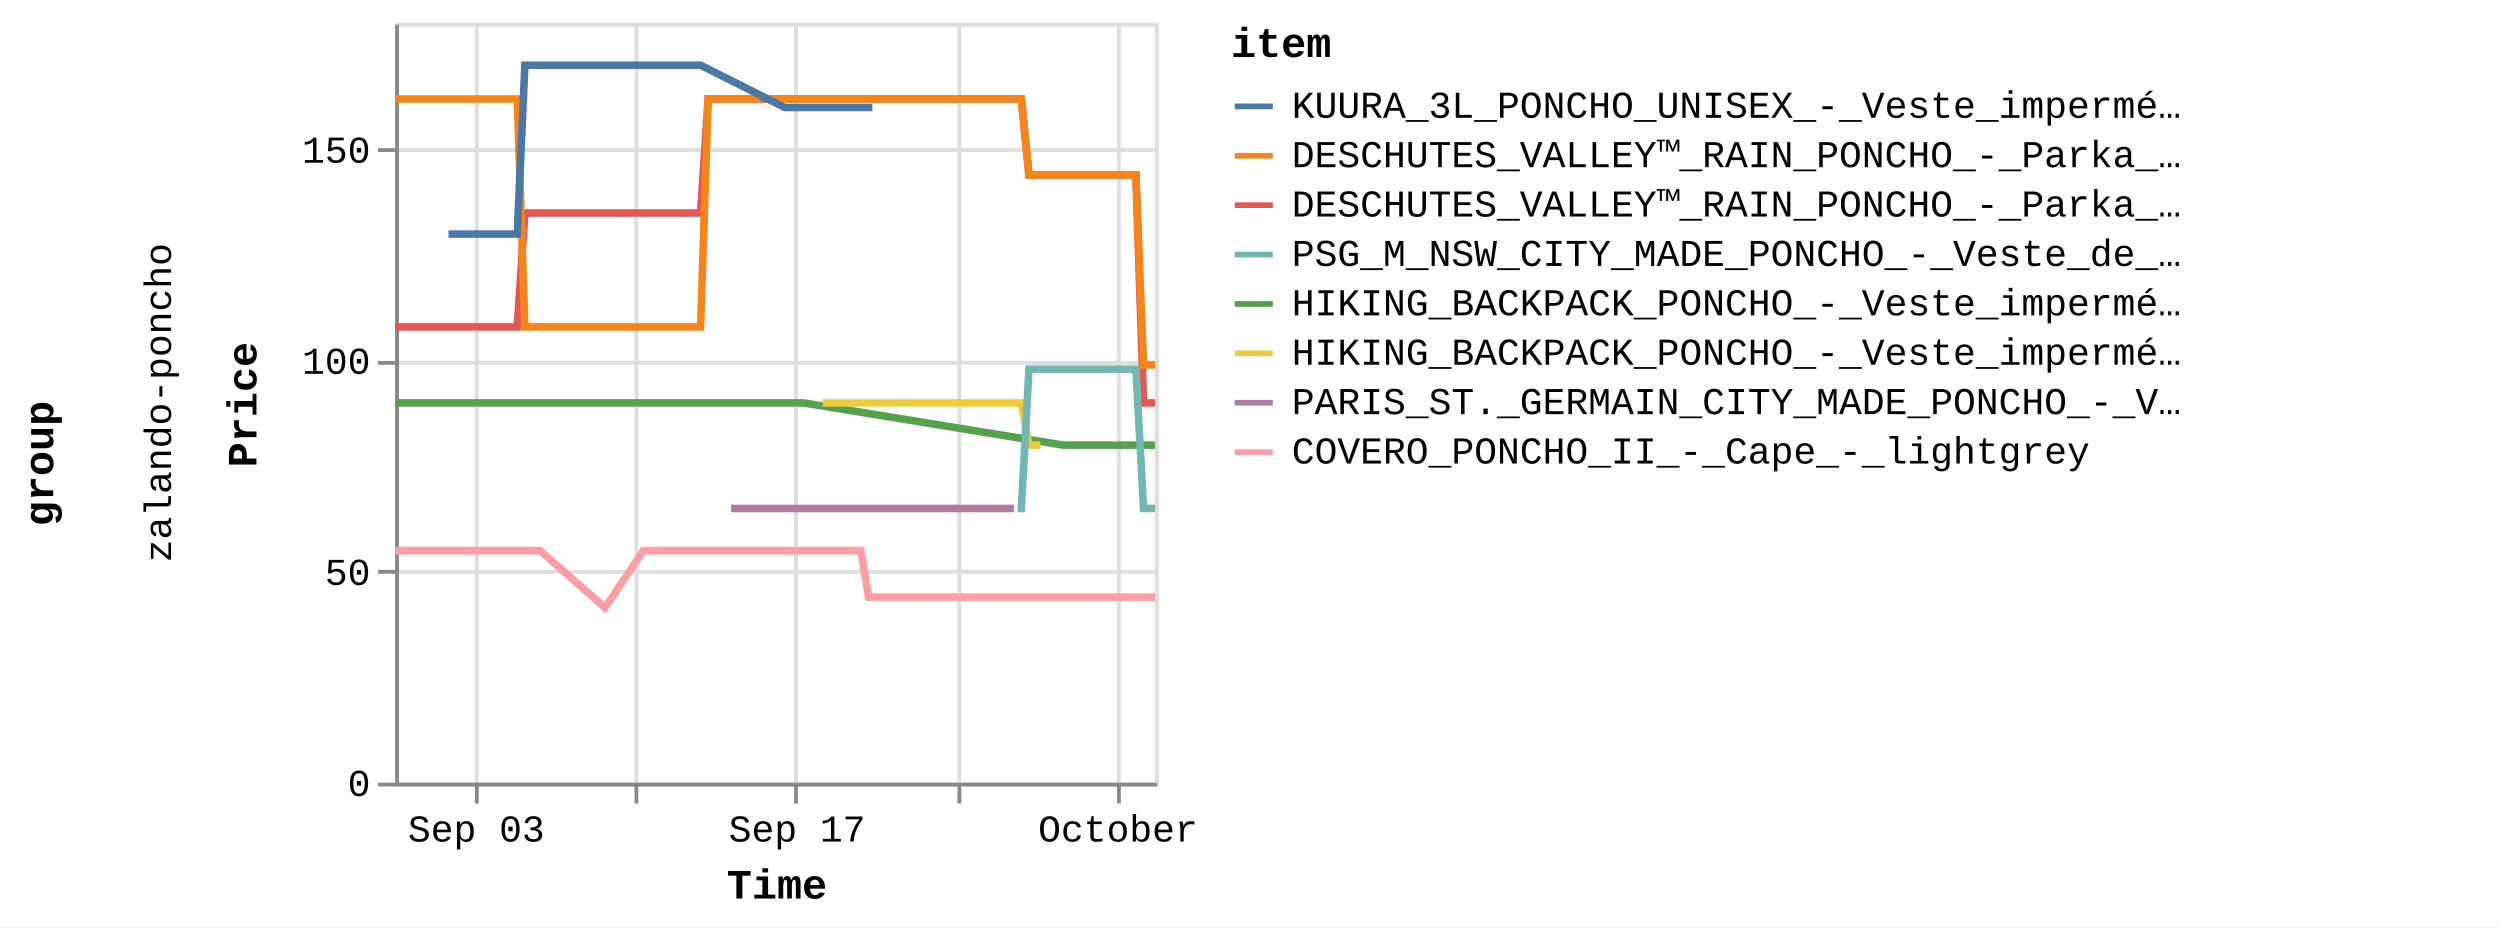
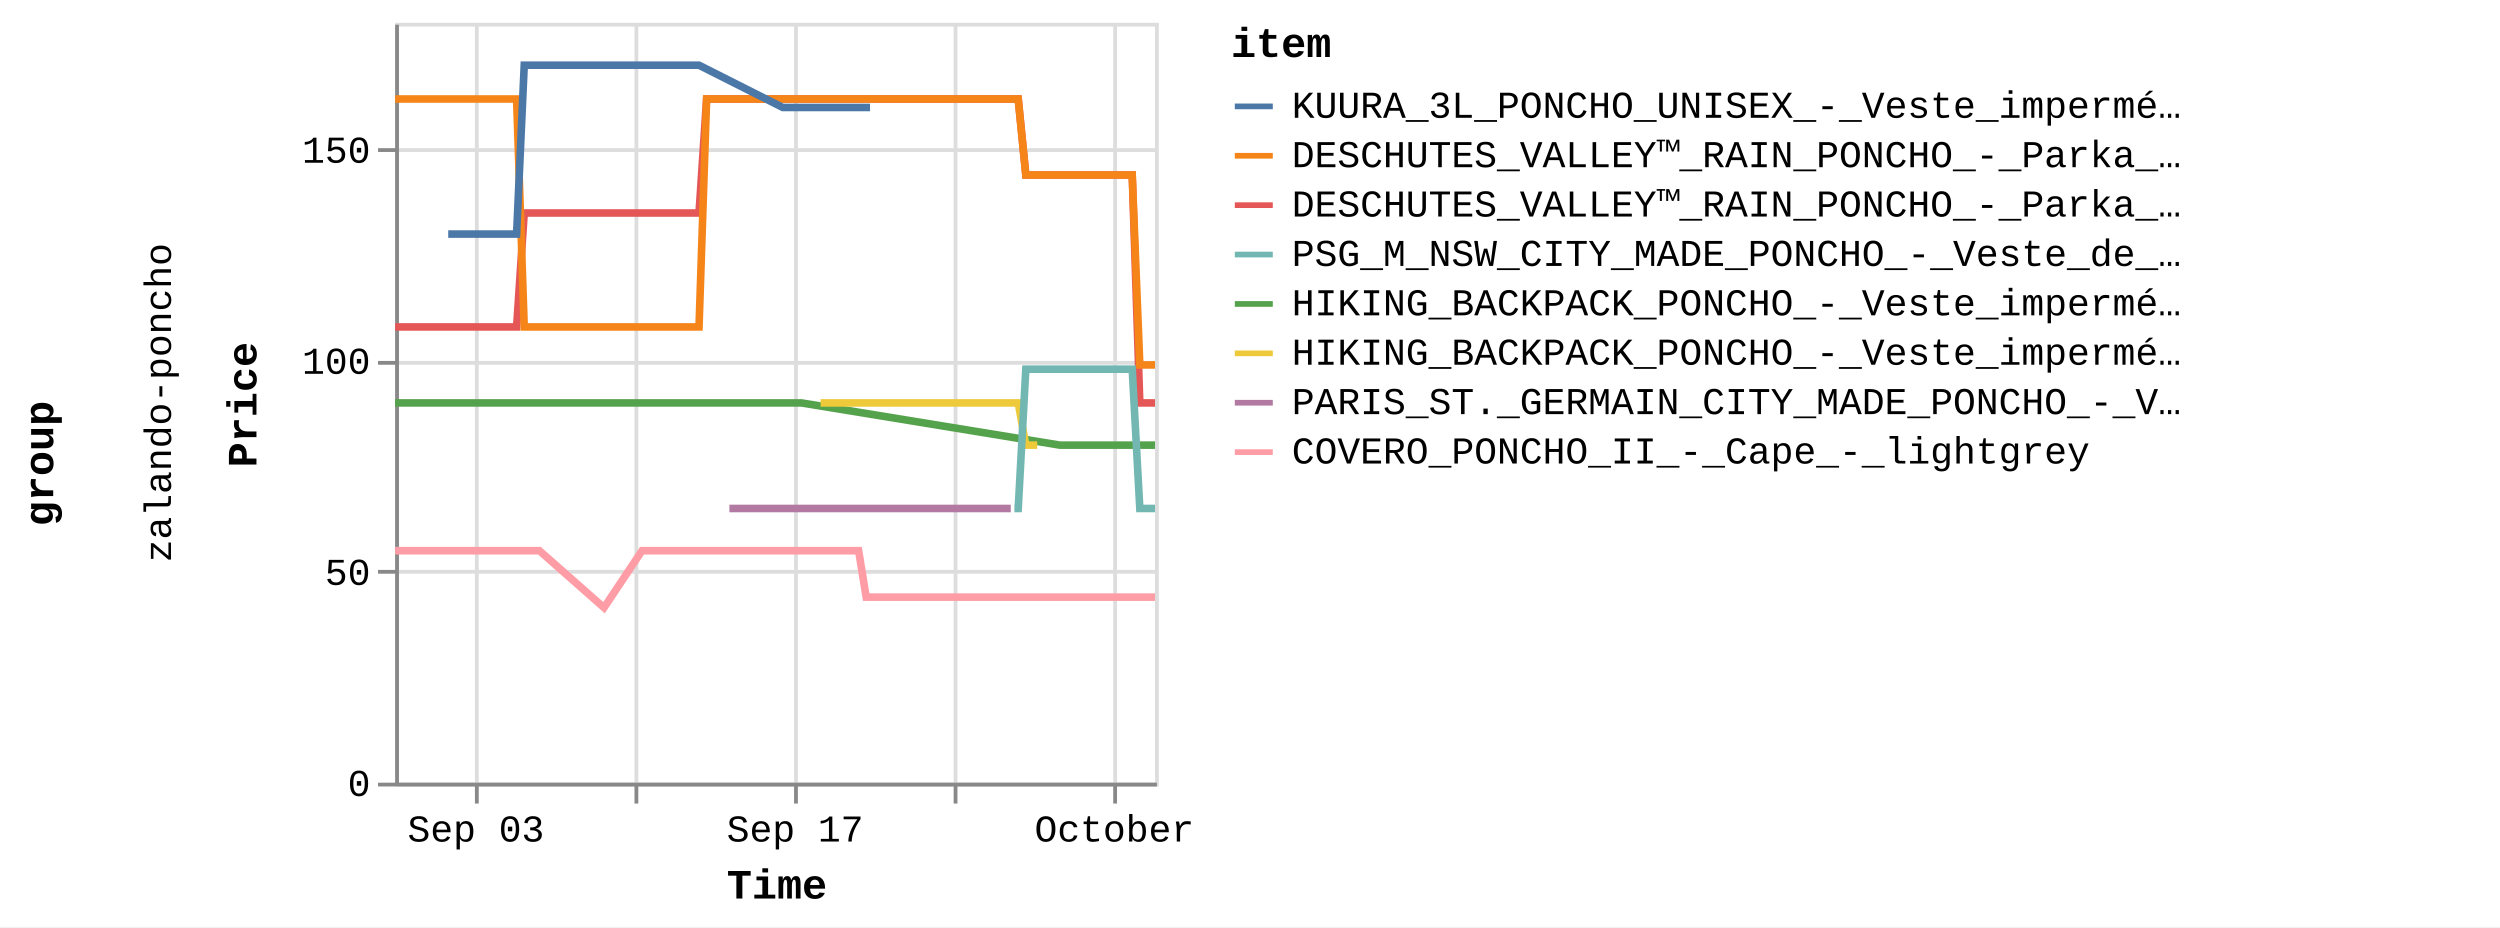
<svg xmlns="http://www.w3.org/2000/svg" version="1.1" class="marks" width="658" height="244" viewBox="0 0 658 244">
  <rect width="658" height="244" fill="white" />
  <g fill="none" stroke-miterlimit="10" transform="translate(104,6)">
    <g class="mark-group role-frame root" role="graphics-object" aria-roledescription="group mark container">
      <g transform="translate(0,0)">
        <path class="background" aria-hidden="true" d="M0,0h0v0h0Z" />
        <g>
          <g class="mark-group role-row-title row-title" role="graphics-object" aria-roledescription="group mark container">
            <g transform="translate(-78,116)">
              <path class="background" aria-hidden="true" d="M0,0h0v0h0Z" />
              <g>
                <g class="mark-group role-title">
                  <g transform="translate(-21,0)">
                    <path class="background" aria-hidden="true" d="M0,0h0v0h0Z" pointer-events="none" />
                    <g>
                      <g class="mark-text role-title-text" role="graphics-symbol" aria-roledescription="title" aria-label="Title text 'group'" pointer-events="none">
                        <text text-anchor="middle" transform="translate(0,0) rotate(-90) translate(0,9)" font-family="Liberation Mono" font-size="11px" font-weight="bold" fill="#000" opacity="1">group</text>
                      </g>
                    </g>
                    <path class="foreground" aria-hidden="true" d="" pointer-events="none" display="none" />
                  </g>
                </g>
              </g>
              <path class="foreground" aria-hidden="true" d="" display="none" />
            </g>
          </g>
          <g class="mark-group role-row-header row_header" role="graphics-object" aria-roledescription="group mark container">
            <g transform="translate(-47,0)">
              <path class="background" aria-hidden="true" d="M0,0h0v200h0Z" />
              <g>
                <g class="mark-group role-title">
                  <g transform="translate(-20,100)">
                    <path class="background" aria-hidden="true" d="M0,0h0v0h0Z" pointer-events="none" />
                    <g>
                      <g class="mark-text role-title-text" role="graphics-symbol" aria-roledescription="title" aria-label="Title text 'zalando-poncho'" pointer-events="none">
                        <text text-anchor="middle" transform="translate(0,0) rotate(-90) translate(0,8)" font-family="Liberation Mono" font-size="10px" fill="#000" opacity="1">zalando-poncho</text>
                      </g>
                    </g>
                    <path class="foreground" aria-hidden="true" d="" pointer-events="none" display="none" />
                  </g>
                </g>
              </g>
              <path class="foreground" aria-hidden="true" d="" display="none" />
            </g>
          </g>
          <g class="mark-group role-scope cell" role="graphics-object" aria-roledescription="group mark container">
            <g transform="translate(0,0)">
              <path class="background" aria-hidden="true" d="M0.5,0.5h200v200h-200Z" stroke="#ddd" />
              <g>
                <g class="mark-group role-axis" aria-hidden="true">
                  <g transform="translate(0.5,200.5)">
                    <path class="background" aria-hidden="true" d="M0,0h0v0h0Z" pointer-events="none" />
                    <g>
                      <g class="mark-rule role-axis-grid" pointer-events="none">
                        <line transform="translate(21,-200)" x2="0" y2="200" stroke="#ddd" stroke-width="1" opacity="1" />
                        <line transform="translate(63,-200)" x2="0" y2="200" stroke="#ddd" stroke-width="1" opacity="1" />
                        <line transform="translate(105,-200)" x2="0" y2="200" stroke="#ddd" stroke-width="1" opacity="1" />
-                         <line transform="translate(148,-200)" x2="0" y2="200" stroke="#ddd" stroke-width="1" opacity="1" />
-                         <line transform="translate(190,-200)" x2="0" y2="200" stroke="#ddd" stroke-width="1" opacity="1" />
+                         <line transform="translate(147,-200)" x2="0" y2="200" stroke="#ddd" stroke-width="1" opacity="1" />
+                         <line transform="translate(189,-200)" x2="0" y2="200" stroke="#ddd" stroke-width="1" opacity="1" />
                      </g>
                    </g>
                    <path class="foreground" aria-hidden="true" d="" pointer-events="none" display="none" />
                  </g>
                </g>
                <g class="mark-group role-axis" aria-hidden="true">
                  <g transform="translate(0.5,0.5)">
                    <path class="background" aria-hidden="true" d="M0,0h0v0h0Z" pointer-events="none" />
                    <g>
                      <g class="mark-rule role-axis-grid" pointer-events="none">
                        <line transform="translate(0,200)" x2="200" y2="0" stroke="#ddd" stroke-width="1" opacity="1" />
                        <line transform="translate(0,144)" x2="200" y2="0" stroke="#ddd" stroke-width="1" opacity="1" />
                        <line transform="translate(0,89)" x2="200" y2="0" stroke="#ddd" stroke-width="1" opacity="1" />
                        <line transform="translate(0,33)" x2="200" y2="0" stroke="#ddd" stroke-width="1" opacity="1" />
                      </g>
                    </g>
                    <path class="foreground" aria-hidden="true" d="" pointer-events="none" display="none" />
                  </g>
                </g>
-                 <g class="mark-group role-axis" role="graphics-symbol" aria-roledescription="axis" aria-label="X-axis titled 'Time' for a time scale with values from Wednesday, 30 August 2023, 12:58:24 PM to Monday, 02 October 2023, 4:50:37 PM">
+                 <g class="mark-group role-axis" role="graphics-symbol" aria-roledescription="axis" aria-label="X-axis titled 'Time' for a time scale with values from Wednesday, 30 August 2023, 12:58:24 PM to Monday, 02 October 2023, 8:50:32 PM">
                  <g transform="translate(0.5,200.5)">
                    <path class="background" aria-hidden="true" d="M0,0h0v0h0Z" pointer-events="none" />
                    <g>
                      <g class="mark-rule role-axis-tick" pointer-events="none">
                        <line transform="translate(21,0)" x2="0" y2="5" stroke="#888" stroke-width="1" opacity="1" />
                        <line transform="translate(63,0)" x2="0" y2="5" stroke="#888" stroke-width="1" opacity="1" />
                        <line transform="translate(105,0)" x2="0" y2="5" stroke="#888" stroke-width="1" opacity="1" />
-                         <line transform="translate(148,0)" x2="0" y2="5" stroke="#888" stroke-width="1" opacity="1" />
-                         <line transform="translate(190,0)" x2="0" y2="5" stroke="#888" stroke-width="1" opacity="1" />
+                         <line transform="translate(147,0)" x2="0" y2="5" stroke="#888" stroke-width="1" opacity="1" />
+                         <line transform="translate(189,0)" x2="0" y2="5" stroke="#888" stroke-width="1" opacity="1" />
                      </g>
                      <g class="mark-text role-axis-label" pointer-events="none">
-                         <text text-anchor="middle" transform="translate(20.86437,15)" font-family="Liberation Mono" font-size="10px" fill="#000" opacity="1">Sep 03</text>
-                         <text text-anchor="middle" transform="translate(63.08229,15)" font-family="Liberation Mono" font-size="10px" fill="#000" opacity="0">Sep 10</text>
-                         <text text-anchor="middle" transform="translate(105.3002,15)" font-family="Liberation Mono" font-size="10px" fill="#000" opacity="1">Sep 17</text>
-                         <text text-anchor="middle" transform="translate(147.5181,15)" font-family="Liberation Mono" font-size="10px" fill="#000" opacity="0">Sep 24</text>
-                         <text text-anchor="middle" transform="translate(189.7361,15)" font-family="Liberation Mono" font-size="10px" fill="#000" opacity="1">October</text>
+                         <text text-anchor="middle" transform="translate(20.76007,15)" font-family="Liberation Mono" font-size="10px" fill="#000" opacity="1">Sep 03</text>
+                         <text text-anchor="middle" transform="translate(62.76695,15)" font-family="Liberation Mono" font-size="10px" fill="#000" opacity="0">Sep 10</text>
+                         <text text-anchor="middle" transform="translate(104.7738,15)" font-family="Liberation Mono" font-size="10px" fill="#000" opacity="1">Sep 17</text>
+                         <text text-anchor="middle" transform="translate(146.7807,15)" font-family="Liberation Mono" font-size="10px" fill="#000" opacity="0">Sep 24</text>
+                         <text text-anchor="middle" transform="translate(188.7876,15)" font-family="Liberation Mono" font-size="10px" fill="#000" opacity="1">October</text>
                      </g>
                      <g class="mark-rule role-axis-domain" pointer-events="none">
                        <line transform="translate(0,0)" x2="200" y2="0" stroke="#888" stroke-width="1" opacity="1" />
                      </g>
                      <g class="mark-text role-axis-title" pointer-events="none">
                        <text text-anchor="middle" transform="translate(100,30)" font-family="Liberation Mono" font-size="11px" font-weight="bold" fill="#000" opacity="1">Time</text>
                      </g>
                    </g>
                    <path class="foreground" aria-hidden="true" d="" pointer-events="none" display="none" />
                  </g>
                </g>
                <g class="mark-group role-axis" role="graphics-symbol" aria-roledescription="axis" aria-label="Y-axis titled 'Price' for a linear scale with values from 0 to 18,000">
                  <g transform="translate(0.5,0.5)">
                    <path class="background" aria-hidden="true" d="M0,0h0v0h0Z" pointer-events="none" />
                    <g>
                      <g class="mark-rule role-axis-tick" pointer-events="none">
                        <line transform="translate(0,200)" x2="-5" y2="0" stroke="#888" stroke-width="1" opacity="1" />
                        <line transform="translate(0,144)" x2="-5" y2="0" stroke="#888" stroke-width="1" opacity="1" />
                        <line transform="translate(0,89)" x2="-5" y2="0" stroke="#888" stroke-width="1" opacity="1" />
                        <line transform="translate(0,33)" x2="-5" y2="0" stroke="#888" stroke-width="1" opacity="1" />
                      </g>
                      <g class="mark-text role-axis-label" pointer-events="none">
                        <text text-anchor="end" transform="translate(-7,203)" font-family="Liberation Mono" font-size="10px" fill="#000" opacity="1">0</text>
                        <text text-anchor="end" transform="translate(-7,147.4444)" font-family="Liberation Mono" font-size="10px" fill="#000" opacity="1">50</text>
                        <text text-anchor="end" transform="translate(-7,91.88889)" font-family="Liberation Mono" font-size="10px" fill="#000" opacity="1">100</text>
                        <text text-anchor="end" transform="translate(-7,36.33333)" font-family="Liberation Mono" font-size="10px" fill="#000" opacity="1">150</text>
                      </g>
                      <g class="mark-rule role-axis-domain" pointer-events="none">
                        <line transform="translate(0,200)" x2="0" y2="-200" stroke="#888" stroke-width="1" opacity="1" />
                      </g>
                      <g class="mark-text role-axis-title" pointer-events="none">
                        <text text-anchor="middle" transform="translate(-35,100) rotate(-90) translate(0,-2)" font-family="Liberation Mono" font-size="11px" font-weight="bold" fill="#000" opacity="1">Price</text>
                      </g>
                    </g>
                    <path class="foreground" aria-hidden="true" d="" pointer-events="none" display="none" />
                  </g>
                </g>
                <g class="mark-group role-scope child_pathgroup" role="graphics-object" aria-roledescription="group mark container">
                  <g transform="translate(0,0)">
                    <path class="background" aria-hidden="true" d="M0,0h200v200h-200Z" />
                    <g>
                      <g class="mark-line role-mark child_marks" role="graphics-object" aria-roledescription="line mark container">
-                         <path aria-label="Time: Aug 30, 2023; Price: 10795; item: DESCHUTES_VALLEY™_RAIN_PONCHO_-_Parka_-_black" role="graphics-symbol" aria-roledescription="line mark" d="M0,80.056L0.979,80.056L1.979,80.056L3.989,80.056L4.994,80.056L6.033,80.056L7.005,80.056L8.008,80.056L10.023,80.056L11.025,80.056L12.062,80.056L13.035,80.056L14.04,80.056L16.051,80.056L17.056,80.056L18.081,80.056L19.065,80.056L20.072,80.056L22.083,80.056L23.81,80.056L24.115,80.056L25.097,80.056L26.103,80.056L28.114,80.056L29.121,80.056L30.159,80.056L31.128,80.056L32.133,80.056L34.15,50.056L35.156,50.056L36.189,50.056L37.162,50.056L38.164,50.056L40.175,50.056L41.18,50.056L42.223,50.056L43.191,50.056L44.197,50.056L46.209,50.056L47.213,50.056L48.25,50.056L49.223,50.056L50.228,50.056L52.871,50.056L53.242,50.056L54.278,50.056L55.252,50.056L56.258,50.056L58.267,50.056L59.273,50.056L60.298,50.056L61.284,50.056L62.289,50.056L64.3,50.056L65.304,50.056L66.329,50.056L67.314,50.056L68.319,50.056L70.329,50.056L71.335,50.056L72.378,50.056L73.346,50.056L74.35,50.056L76.362,50.056L77.366,50.056L78.406,50.056L79.377,50.056L80.383,50.056L82.393,20.056L83.398,20.056L84.44,20.056L84.97,20.056L85.408,20.056L86.414,20.056L88.424,20.056L89.429,20.056L90.471,20.056L91.44,20.056L92.444,20.056L94.454,20.056L95.46,20.056L96.498,20.056L97.47,20.056L98.475,20.056L100.485,20.056L101.491,20.056L102.514,20.056L103.502,20.056L104.505,20.056L106.516,20.056L107.522,20.056L108.547,20.056L109.532,20.056L110.538,20.056L112.548,20.056L113.553,20.056L114.596,20.056L115.564,20.056L116.57,20.056L118.578,20.056L119.584,20.056L120.626,20.056L121.594,20.056L122.6,20.056L124.609,20.056L125.617,20.056L126.658,20.056L127.626,20.056L128.63,20.056L130.641,20.056L131.646,20.056L132.69,20.056L133.657,20.056L134.663,20.056L136.673,20.056L137.678,20.056L138.717,20.056L139.688,20.056L140.692,20.056L142.703,20.056L143.709,20.056L144.733,20.056L145.719,20.056L146.725,20.056L148.734,20.056L149.74,20.056L150.766,20.056L151.751,20.056L152.754,20.056L154.766,20.056L155.772,20.056L156.815,20.056L157.781,20.056L158.785,20.056L160.796,20.056L161.803,20.056L162.847,20.056L163.812,20.056L164.818,20.056L166.828,40.056L167.832,40.056L168.875,40.056L169.844,40.056L170.851,40.056L172.859,40.056L173.864,40.056L174.906,40.056L175.874,40.056L178.89,40.056L179.895,40.056L180.933,40.056L181.907,40.056L182.911,40.056L184.921,40.056L185.926,40.056L186.952,40.056L187.936,40.056L188.941,40.056L190.953,40.056L191.958,40.056L192.987,40.056L193.968,40.056L194.974,40.056L196.984,100.056L197.989,100.056L199.031,100.056L200,100.056" stroke="#e45756" stroke-width="2" />
-                       </g>
-                     </g>
-                     <path class="foreground" aria-hidden="true" d="" display="none" />
-                   </g>
-                   <g transform="translate(0,0)">
-                     <path class="background" aria-hidden="true" d="M0,0h200v200h-200Z" />
-                     <g>
-                       <g class="mark-line role-mark child_marks" role="graphics-object" aria-roledescription="line mark container">
-                         <path aria-label="Time: Aug 30, 2023; Price: 8995; item: HIKING_BACKPACK_PONCHO_-_Veste_imperméable_-_blue" role="graphics-symbol" aria-roledescription="line mark" d="M0,100.056L0.979,100.056L1.979,100.056L3.989,100.056L4.994,100.056L6.033,100.056L7.005,100.056L8.008,100.056L10.023,100.056L11.025,100.056L12.062,100.056L13.035,100.056L14.04,100.056L16.051,100.056L17.056,100.056L18.081,100.056L19.065,100.056L20.072,100.056L22.083,100.056L23.81,100.056L24.115,100.056L71.335,100.056L72.378,100.056L73.346,100.056L74.35,100.056L76.362,100.056L77.366,100.056L78.406,100.056L79.377,100.056L80.383,100.056L82.393,100.056L83.398,100.056L84.44,100.056L84.97,100.056L85.408,100.056L86.414,100.056L88.424,100.056L89.429,100.056L90.471,100.056L91.44,100.056L92.444,100.056L94.454,100.056L95.46,100.056L96.498,100.056L97.47,100.056L98.475,100.056L100.485,100.056L101.491,100.056L102.514,100.056L103.502,100.056L104.505,100.056L106.516,100.056L107.522,100.056L175.874,111.167L178.89,111.167L179.895,111.167L180.933,111.167L181.907,111.167L182.911,111.167L184.921,111.167L185.926,111.167L186.952,111.167L187.936,111.167L188.941,111.167L190.953,111.167L191.958,111.167L192.987,111.167L193.968,111.167L194.974,111.167L196.984,111.167L197.989,111.167L199.031,111.167L200,111.167" stroke="#54a24b" stroke-width="2" />
-                       </g>
-                     </g>
-                     <path class="foreground" aria-hidden="true" d="" display="none" />
-                   </g>
-                   <g transform="translate(0,0)">
-                     <path class="background" aria-hidden="true" d="M0,0h200v200h-200Z" />
-                     <g>
-                       <g class="mark-line role-mark child_marks" role="graphics-object" aria-roledescription="line mark container">
-                         <path aria-label="Time: Aug 30, 2023; Price: 16195; item: DESCHUTES_VALLEY™_RAIN_PONCHO_-_Parka_-_vista_blue" role="graphics-symbol" aria-roledescription="line mark" d="M0,20.056L0.979,20.056L1.979,20.056L3.989,20.056L4.994,20.056L6.033,20.056L7.005,20.056L8.008,20.056L10.023,20.056L11.025,20.056L12.062,20.056L13.035,20.056L14.04,20.056L16.051,20.056L17.056,20.056L18.081,20.056L19.065,20.056L20.072,20.056L22.083,20.056L23.81,20.056L24.115,20.056L25.097,20.056L26.103,20.056L28.114,20.056L29.121,20.056L30.159,20.056L31.128,20.056L32.133,20.056L34.15,80.056L35.156,80.056L36.189,80.056L37.162,80.056L38.164,80.056L40.175,80.056L41.18,80.056L42.223,80.056L43.191,80.056L44.197,80.056L46.209,80.056L47.213,80.056L48.25,80.056L49.223,80.056L50.228,80.056L52.871,80.056L53.242,80.056L54.278,80.056L55.252,80.056L56.258,80.056L58.267,80.056L59.273,80.056L60.298,80.056L61.284,80.056L62.289,80.056L64.3,80.056L65.304,80.056L66.329,80.056L67.314,80.056L68.319,80.056L70.329,80.056L71.335,80.056L72.378,80.056L73.346,80.056L74.35,80.056L76.362,80.056L77.366,80.056L78.406,80.056L79.377,80.056L80.383,80.056L82.393,20.056L83.398,20.056L84.44,20.056L84.97,20.056L85.408,20.056L86.414,20.056L88.424,20.056L89.429,20.056L90.471,20.056L91.44,20.056L92.444,20.056L94.454,20.056L95.46,20.056L96.498,20.056L97.47,20.056L98.475,20.056L100.485,20.056L101.491,20.056L102.514,20.056L103.502,20.056L104.505,20.056L106.516,20.056L107.522,20.056L108.547,20.056L109.532,20.056L110.538,20.056L112.548,20.056L113.553,20.056L114.596,20.056L115.564,20.056L116.57,20.056L118.578,20.056L119.584,20.056L120.626,20.056L121.594,20.056L122.6,20.056L124.609,20.056L125.617,20.056L126.658,20.056L127.626,20.056L128.63,20.056L130.641,20.056L131.646,20.056L132.69,20.056L133.657,20.056L134.663,20.056L136.673,20.056L137.678,20.056L138.717,20.056L139.688,20.056L140.692,20.056L142.703,20.056L143.709,20.056L144.733,20.056L145.719,20.056L146.725,20.056L148.734,20.056L149.74,20.056L150.766,20.056L151.751,20.056L152.754,20.056L154.766,20.056L155.772,20.056L156.815,20.056L157.781,20.056L158.785,20.056L160.796,20.056L161.803,20.056L162.847,20.056L163.812,20.056L164.818,20.056L166.828,40.056L167.832,40.056L168.875,40.056L169.844,40.056L170.851,40.056L172.859,40.056L173.864,40.056L174.907,40.056L175.874,40.056L178.89,40.056L179.895,40.056L180.933,40.056L181.907,40.056L182.911,40.056L184.921,40.056L185.926,40.056L186.952,40.056L187.936,40.056L188.941,40.056L190.953,40.056L191.958,40.056L192.987,40.056L193.968,40.056L194.974,40.056L196.984,90.056L197.989,90.056L199.031,90.056L200,90.056" stroke="#f58518" stroke-width="2" />
-                       </g>
-                     </g>
-                     <path class="foreground" aria-hidden="true" d="" display="none" />
-                   </g>
-                   <g transform="translate(0,0)">
-                     <path class="background" aria-hidden="true" d="M0,0h200v200h-200Z" />
-                     <g>
-                       <g class="mark-line role-mark child_marks" role="graphics-object" aria-roledescription="line mark container">
-                         <path aria-label="Time: Aug 30, 2023; Price: 5495; item: COVERO_PONCHO_II_-_Cape_-_lightgrey" role="graphics-symbol" aria-roledescription="line mark" d="M0,138.944L0.979,138.944L1.979,138.944L3.989,138.944L4.994,138.944L6.033,138.944L7.005,138.944L8.009,138.944L10.023,138.944L11.025,138.944L17.056,138.944L18.081,138.944L19.065,138.944L20.072,138.944L22.083,138.944L23.81,138.944L24.115,138.944L25.097,138.944L26.103,138.944L28.114,138.944L29.121,138.944L30.159,138.944L31.128,138.944L32.133,138.944L34.15,138.944L35.156,138.944L36.189,138.944L37.162,138.944L38.165,138.944L55.252,153.944L65.304,138.944L66.329,138.944L67.314,138.944L68.319,138.944L70.329,138.944L71.335,138.944L72.378,138.944L73.346,138.944L74.35,138.944L76.362,138.944L77.366,138.944L78.406,138.944L79.377,138.944L80.383,138.944L82.393,138.944L83.398,138.944L84.44,138.944L84.97,138.944L85.408,138.944L86.414,138.944L88.424,138.944L89.429,138.944L90.471,138.944L91.44,138.944L92.444,138.944L94.454,138.944L95.46,138.944L96.498,138.944L97.47,138.944L98.475,138.944L100.485,138.944L101.491,138.944L102.514,138.944L103.502,138.944L104.505,138.944L106.516,138.944L107.522,138.944L108.547,138.944L109.532,138.944L110.538,138.944L112.548,138.944L113.553,138.944L114.596,138.944L115.564,138.944L116.57,138.944L118.578,138.944L119.584,138.944L120.626,138.944L121.594,138.944L122.6,138.944L124.609,151.167L125.617,151.167L126.658,151.167L127.626,151.167L128.631,151.167L130.641,151.167L131.646,151.167L132.69,151.167L133.657,151.167L134.663,151.167L136.673,151.167L137.678,151.167L138.717,151.167L143.709,151.167L144.733,151.167L145.719,151.167L146.725,151.167L148.734,151.167L149.74,151.167L150.766,151.167L151.751,151.167L152.754,151.167L154.766,151.167L155.772,151.167L156.815,151.167L157.781,151.167L158.785,151.167L160.796,151.167L161.804,151.167L162.847,151.167L163.812,151.167L164.818,151.167L166.828,151.167L167.832,151.167L168.875,151.167L169.844,151.167L170.851,151.167L172.859,151.167L173.864,151.167L174.907,151.167L175.874,151.167L178.89,151.167L179.895,151.167L180.933,151.167L181.907,151.167L182.911,151.167L184.921,151.167L185.926,151.167L186.953,151.167L187.936,151.167L188.941,151.167L190.953,151.167L191.958,151.167L192.987,151.167L193.968,151.167L194.974,151.167L196.984,151.167L197.989,151.167L199.031,151.167L200,151.167" stroke="#ff9da6" stroke-width="2" />
-                       </g>
-                     </g>
-                     <path class="foreground" aria-hidden="true" d="" display="none" />
-                   </g>
-                   <g transform="translate(0,0)">
-                     <path class="background" aria-hidden="true" d="M0,0h200v200h-200Z" />
-                     <g>
-                       <g class="mark-line role-mark child_marks" role="graphics-object" aria-roledescription="line mark container">
-                         <path aria-label="Time: Sep 01, 2023; Price: 12995; item: KUURA_3L_PONCHO_UNISEX_-_Veste_imperméable_-_green" role="graphics-symbol" aria-roledescription="line mark" d="M14.04,55.611L16.051,55.611L17.056,55.611L18.081,55.611L29.121,55.611L30.159,55.611L31.128,55.611L32.133,55.611L34.15,11.167L35.156,11.167L36.189,11.167L37.162,11.167L38.164,11.167L40.175,11.167L41.18,11.167L42.223,11.167L43.191,11.167L44.197,11.167L46.209,11.167L47.213,11.167L48.25,11.167L49.223,11.167L50.228,11.167L52.871,11.167L53.242,11.167L54.278,11.167L55.252,11.167L56.258,11.167L58.267,11.167L59.273,11.167L60.298,11.167L61.284,11.167L62.289,11.167L64.3,11.167L65.304,11.167L66.329,11.167L67.314,11.167L68.319,11.167L70.329,11.167L71.335,11.167L72.378,11.167L73.346,11.167L76.362,11.167L77.366,11.167L78.406,11.167L79.377,11.167L80.383,11.167L102.514,22.278L103.502,22.278L104.505,22.278L106.516,22.278L107.522,22.278L108.547,22.278L109.532,22.278L110.538,22.278L112.548,22.278L113.553,22.278L114.596,22.278L119.584,22.278L120.626,22.278L121.594,22.278L122.6,22.278L124.609,22.278L125.617,22.278" stroke="#4c78a8" stroke-width="2" />
-                       </g>
-                     </g>
-                     <path class="foreground" aria-hidden="true" d="" display="none" />
-                   </g>
-                   <g transform="translate(0,0)">
-                     <path class="background" aria-hidden="true" d="M0,0h200v200h-200Z" />
-                     <g>
-                       <g class="mark-line role-mark child_marks" role="graphics-object" aria-roledescription="line mark container">
-                         <path aria-label="Time: Sep 14, 2023; Price: 6495; item: PARIS_ST._GERMAIN_CITY_MADE_PONCHO_-_Veste_de_survêtement_-_aura_white" role="graphics-symbol" aria-roledescription="line mark" d="M88.424,127.833L89.429,127.833L90.471,127.833L91.44,127.833L92.444,127.833L94.454,127.833L95.46,127.833L100.485,127.833L107.522,127.833L108.547,127.833L109.532,127.833L110.538,127.833L112.548,127.833L113.553,127.833L114.596,127.833L115.564,127.833L116.57,127.833L118.578,127.833L119.584,127.833L120.626,127.833L121.594,127.833L122.6,127.833L124.609,127.833L125.617,127.833L126.658,127.833L127.626,127.833L128.63,127.833L130.641,127.833L131.646,127.833L132.69,127.833L133.657,127.833L134.663,127.833L136.673,127.833L137.678,127.833L138.717,127.833L139.688,127.833L140.692,127.833L142.703,127.833L143.709,127.833L144.733,127.833L145.719,127.833L146.725,127.833L148.734,127.833L149.74,127.833L150.766,127.833L151.751,127.833L152.754,127.833L154.766,127.833L155.772,127.833L156.815,127.833L157.781,127.833L158.785,127.833L160.796,127.833L161.804,127.833L162.847,127.833" stroke="#b279a2" stroke-width="2" />
-                       </g>
-                     </g>
-                     <path class="foreground" aria-hidden="true" d="" display="none" />
-                   </g>
-                   <g transform="translate(0,0)">
-                     <path class="background" aria-hidden="true" d="M0,0h200v200h-200Z" />
-                     <g>
-                       <g class="mark-line role-mark child_marks" role="graphics-object" aria-roledescription="line mark container">
-                         <path aria-label="Time: Sep 18, 2023; Price: 8995; item: HIKING_BACKPACK_PONCHO_-_Veste_imperméable_-_indian_red" role="graphics-symbol" aria-roledescription="line mark" d="M112.548,100.056L113.553,100.056L114.596,100.056L115.564,100.056L116.57,100.056L118.578,100.056L119.584,100.056L157.781,100.056L158.785,100.056L160.796,100.056L161.803,100.056L162.847,100.056L163.812,100.056L164.818,100.056L166.828,111.167L167.832,111.167L168.875,111.167L169.844,111.167" stroke="#eeca3b" stroke-width="2" />
-                       </g>
-                     </g>
-                     <path class="foreground" aria-hidden="true" d="" display="none" />
-                   </g>
-                   <g transform="translate(0,0)">
-                     <path class="background" aria-hidden="true" d="M0,0h200v200h-200Z" />
-                     <g>
-                       <g class="mark-line role-mark child_marks" role="graphics-object" aria-roledescription="line mark container">
-                         <path aria-label="Time: Sep 26, 2023; Price: 6495; item: PSG_M_NSW_CITY_MADE_PONCHO_-_Veste_de_survêtement_-_aura_white" role="graphics-symbol" aria-roledescription="line mark" d="M163.812,127.833L164.818,127.833L166.828,91.167L167.832,91.167L168.875,91.167L169.844,91.167L170.851,91.167L172.859,91.167L173.864,91.167L174.907,91.167L175.874,91.167L178.89,91.167L179.895,91.167L180.933,91.167L181.907,91.167L182.911,91.167L184.921,91.167L185.926,91.167L186.953,91.167L187.936,91.167L188.941,91.167L190.953,91.167L191.958,91.167L192.987,91.167L193.968,91.167L194.974,91.167L196.984,127.833L197.989,127.833L199.031,127.833L200,127.833" stroke="#72b7b2" stroke-width="2" />
+                         <path aria-label="Time: Aug 30, 2023; Price: 10795; item: DESCHUTES_VALLEY™_RAIN_PONCHO_-_Parka_-_black" role="graphics-symbol" aria-roledescription="line mark" d="M0,80.056L0.974,80.056L1.969,80.056L3.969,80.056L4.969,80.056L6.003,80.056L6.97,80.056L7.968,80.056L9.972,80.056L10.97,80.056L12.002,80.056L12.97,80.056L13.97,80.056L15.971,80.056L16.971,80.056L17.99,80.056L18.97,80.056L19.971,80.056L21.972,80.056L23.691,80.056L23.994,80.056L24.972,80.056L25.973,80.056L27.973,80.056L28.975,80.056L30.008,80.056L30.973,80.056L31.972,80.056L33.979,50.056L34.98,50.056L36.008,50.056L36.976,50.056L37.974,50.056L39.975,50.056L40.975,50.056L42.012,50.056L42.975,50.056L43.976,50.056L45.978,50.056L46.977,50.056L48.008,50.056L48.977,50.056L49.977,50.056L52.607,50.056L52.976,50.056L54.007,50.056L54.976,50.056L55.977,50.056L57.975,50.056L58.977,50.056L59.997,50.056L60.977,50.056L61.978,50.056L63.978,50.056L64.978,50.056L65.997,50.056L66.977,50.056L67.978,50.056L69.978,50.056L70.978,50.056L72.016,50.056L72.979,50.056L73.978,50.056L75.98,50.056L76.979,50.056L78.014,50.056L78.98,50.056L79.981,50.056L81.981,20.056L82.981,20.056L84.017,20.056L84.546,20.056L84.981,20.056L85.982,20.056L87.982,20.056L88.981,20.056L90.018,20.056L90.983,20.056L91.982,20.056L93.982,20.056L94.982,20.056L96.015,20.056L96.982,20.056L97.983,20.056L99.983,20.056L100.984,20.056L102.001,20.056L102.984,20.056L103.983,20.056L105.984,20.056L106.984,20.056L108.004,20.056L108.984,20.056L109.985,20.056L111.986,20.056L112.985,20.056L114.023,20.056L114.986,20.056L115.987,20.056L117.985,20.056L118.986,20.056L120.023,20.056L120.986,20.056L121.987,20.056L123.986,20.056L124.989,20.056L126.025,20.056L126.988,20.056L127.987,20.056L129.988,20.056L130.988,20.056L132.027,20.056L132.989,20.056L133.99,20.056L135.989,20.056L136.989,20.056L138.023,20.056L138.99,20.056L139.989,20.056L141.99,20.056L142.991,20.056L144.01,20.056L144.991,20.056L145.992,20.056L147.991,20.056L148.992,20.056L150.012,20.056L150.992,20.056L151.991,20.056L153.993,20.056L154.994,20.056L156.032,20.056L156.992,20.056L157.992,20.056L159.993,20.056L160.995,20.056L162.033,20.056L162.993,20.056L163.994,20.056L165.994,40.056L166.993,40.056L168.031,40.056L168.995,40.056L169.996,40.056L171.995,40.056L172.995,40.056L174.032,40.056L174.995,40.056L177.996,40.056L178.996,40.056L180.029,40.056L180.997,40.056L181.997,40.056L183.997,40.056L184.997,40.056L186.018,40.056L186.997,40.056L187.997,40.056L189.998,40.056L190.999,40.056L192.022,40.056L192.998,40.056L193.999,40.056L195.999,100.056L196.999,100.056L198.036,100.056L199,100.056L200,100.056" stroke="#e45756" stroke-width="2" />
+                       </g>
+                     </g>
+                     <path class="foreground" aria-hidden="true" d="" display="none" />
+                   </g>
+                   <g transform="translate(0,0)">
+                     <path class="background" aria-hidden="true" d="M0,0h200v200h-200Z" />
+                     <g>
+                       <g class="mark-line role-mark child_marks" role="graphics-object" aria-roledescription="line mark container">
+                         <path aria-label="Time: Aug 30, 2023; Price: 8995; item: HIKING_BACKPACK_PONCHO_-_Veste_imperméable_-_blue" role="graphics-symbol" aria-roledescription="line mark" d="M0,100.056L0.974,100.056L1.969,100.056L3.97,100.056L4.969,100.056L6.003,100.056L6.97,100.056L7.968,100.056L9.973,100.056L10.97,100.056L12.002,100.056L12.97,100.056L13.97,100.056L15.971,100.056L16.971,100.056L17.99,100.056L18.97,100.056L19.971,100.056L21.972,100.056L23.691,100.056L23.994,100.056L70.978,100.056L72.016,100.056L72.979,100.056L73.978,100.056L75.98,100.056L76.979,100.056L78.014,100.056L78.98,100.056L79.981,100.056L81.981,100.056L82.981,100.056L84.017,100.056L84.546,100.056L84.981,100.056L85.982,100.056L87.982,100.056L88.981,100.056L90.018,100.056L90.983,100.056L91.982,100.056L93.982,100.056L94.982,100.056L96.015,100.056L96.982,100.056L97.983,100.056L99.983,100.056L100.984,100.056L102.001,100.056L102.984,100.056L103.983,100.056L105.984,100.056L106.985,100.056L174.995,111.167L177.996,111.167L178.996,111.167L180.029,111.167L180.997,111.167L181.997,111.167L183.997,111.167L184.997,111.167L186.018,111.167L186.997,111.167L187.997,111.167L189.999,111.167L190.999,111.167L192.022,111.167L192.998,111.167L193.999,111.167L195.999,111.167L196.999,111.167L198.036,111.167L199,111.167L200,111.167" stroke="#54a24b" stroke-width="2" />
+                       </g>
+                     </g>
+                     <path class="foreground" aria-hidden="true" d="" display="none" />
+                   </g>
+                   <g transform="translate(0,0)">
+                     <path class="background" aria-hidden="true" d="M0,0h200v200h-200Z" />
+                     <g>
+                       <g class="mark-line role-mark child_marks" role="graphics-object" aria-roledescription="line mark container">
+                         <path aria-label="Time: Aug 30, 2023; Price: 16195; item: DESCHUTES_VALLEY™_RAIN_PONCHO_-_Parka_-_vista_blue" role="graphics-symbol" aria-roledescription="line mark" d="M0,20.056L0.974,20.056L1.969,20.056L3.97,20.056L4.969,20.056L6.003,20.056L6.97,20.056L7.968,20.056L9.973,20.056L10.97,20.056L12.002,20.056L12.97,20.056L13.97,20.056L15.971,20.056L16.971,20.056L17.99,20.056L18.97,20.056L19.971,20.056L21.972,20.056L23.691,20.056L23.994,20.056L24.972,20.056L25.973,20.056L27.973,20.056L28.975,20.056L30.008,20.056L30.973,20.056L31.972,20.056L33.979,80.056L34.98,80.056L36.008,80.056L36.976,80.056L37.974,80.056L39.975,80.056L40.975,80.056L42.012,80.056L42.975,80.056L43.976,80.056L45.978,80.056L46.977,80.056L48.008,80.056L48.977,80.056L49.977,80.056L52.607,80.056L52.976,80.056L54.007,80.056L54.976,80.056L55.977,80.056L57.975,80.056L58.977,80.056L59.997,80.056L60.977,80.056L61.978,80.056L63.978,80.056L64.978,80.056L65.997,80.056L66.977,80.056L67.978,80.056L69.978,80.056L70.978,80.056L72.016,80.056L72.979,80.056L73.978,80.056L75.98,80.056L76.979,80.056L78.014,80.056L78.98,80.056L79.981,80.056L81.981,20.056L82.981,20.056L84.017,20.056L84.546,20.056L84.981,20.056L85.982,20.056L87.982,20.056L88.981,20.056L90.018,20.056L90.983,20.056L91.982,20.056L93.982,20.056L94.982,20.056L96.015,20.056L96.982,20.056L97.983,20.056L99.983,20.056L100.984,20.056L102.001,20.056L102.984,20.056L103.983,20.056L105.984,20.056L106.984,20.056L108.004,20.056L108.984,20.056L109.985,20.056L111.986,20.056L112.985,20.056L114.023,20.056L114.986,20.056L115.987,20.056L117.985,20.056L118.986,20.056L120.023,20.056L120.986,20.056L121.987,20.056L123.986,20.056L124.989,20.056L126.025,20.056L126.988,20.056L127.987,20.056L129.988,20.056L130.988,20.056L132.027,20.056L132.989,20.056L133.99,20.056L135.989,20.056L136.989,20.056L138.023,20.056L138.99,20.056L139.989,20.056L141.99,20.056L142.991,20.056L144.01,20.056L144.991,20.056L145.992,20.056L147.991,20.056L148.992,20.056L150.012,20.056L150.992,20.056L151.991,20.056L153.993,20.056L154.994,20.056L156.031,20.056L156.992,20.056L157.992,20.056L159.993,20.056L160.995,20.056L162.033,20.056L162.993,20.056L163.994,20.056L165.994,40.056L166.993,40.056L168.031,40.056L168.995,40.056L169.996,40.056L171.995,40.056L172.995,40.056L174.032,40.056L174.995,40.056L177.996,40.056L178.996,40.056L180.029,40.056L180.997,40.056L181.997,40.056L183.997,40.056L184.997,40.056L186.018,40.056L186.997,40.056L187.997,40.056L189.999,40.056L190.999,40.056L192.022,40.056L192.998,40.056L193.999,40.056L195.999,90.056L196.999,90.056L198.036,90.056L199,90.056L200,90.056" stroke="#f58518" stroke-width="2" />
+                       </g>
+                     </g>
+                     <path class="foreground" aria-hidden="true" d="" display="none" />
+                   </g>
+                   <g transform="translate(0,0)">
+                     <path class="background" aria-hidden="true" d="M0,0h200v200h-200Z" />
+                     <g>
+                       <g class="mark-line role-mark child_marks" role="graphics-object" aria-roledescription="line mark container">
+                         <path aria-label="Time: Aug 30, 2023; Price: 5495; item: COVERO_PONCHO_II_-_Cape_-_lightgrey" role="graphics-symbol" aria-roledescription="line mark" d="M0,138.944L0.974,138.944L1.97,138.944L3.97,138.944L4.969,138.944L6.003,138.944L6.97,138.944L7.968,138.944L9.973,138.944L10.97,138.944L16.971,138.944L17.991,138.944L18.97,138.944L19.971,138.944L21.972,138.944L23.691,138.944L23.994,138.944L24.972,138.944L25.973,138.944L27.973,138.944L28.976,138.944L30.008,138.944L30.973,138.944L31.972,138.944L33.979,138.944L34.98,138.944L36.008,138.944L36.976,138.944L37.974,138.944L54.976,153.944L64.978,138.944L65.998,138.944L66.977,138.944L67.978,138.944L69.978,138.944L70.978,138.944L72.016,138.944L72.979,138.944L73.978,138.944L75.98,138.944L76.979,138.944L78.014,138.944L78.98,138.944L79.981,138.944L81.981,138.944L82.981,138.944L84.017,138.944L84.546,138.944L84.981,138.944L85.982,138.944L87.982,138.944L88.982,138.944L90.018,138.944L90.983,138.944L91.982,138.944L93.982,138.944L94.983,138.944L96.015,138.944L96.982,138.944L97.983,138.944L99.983,138.944L100.984,138.944L102.001,138.944L102.984,138.944L103.983,138.944L105.984,138.944L106.985,138.944L108.004,138.944L108.984,138.944L109.985,138.944L111.986,138.944L112.985,138.944L114.023,138.944L114.986,138.944L115.987,138.944L117.985,138.944L118.986,138.944L120.023,138.944L120.986,138.944L121.987,138.944L123.986,151.167L124.989,151.167L126.025,151.167L126.988,151.167L127.987,151.167L129.988,151.167L130.988,151.167L132.027,151.167L132.989,151.167L133.99,151.167L135.989,151.167L136.99,151.167L138.023,151.167L142.991,151.167L144.01,151.167L144.991,151.167L145.992,151.167L147.991,151.167L148.992,151.167L150.012,151.167L150.992,151.167L151.991,151.167L153.993,151.167L154.994,151.167L156.032,151.167L156.993,151.167L157.992,151.167L159.993,151.167L160.995,151.167L162.033,151.167L162.993,151.167L163.994,151.167L165.994,151.167L166.993,151.167L168.031,151.167L168.995,151.167L169.997,151.167L171.995,151.167L172.995,151.167L174.032,151.167L174.995,151.167L177.996,151.167L178.996,151.167L180.029,151.167L180.997,151.167L181.997,151.167L183.997,151.167L184.997,151.167L186.018,151.167L186.997,151.167L187.997,151.167L189.999,151.167L190.999,151.167L192.022,151.167L192.998,151.167L193.999,151.167L195.999,151.167L197,151.167L198.036,151.167L199,151.167L200,151.167" stroke="#ff9da6" stroke-width="2" />
+                       </g>
+                     </g>
+                     <path class="foreground" aria-hidden="true" d="" display="none" />
+                   </g>
+                   <g transform="translate(0,0)">
+                     <path class="background" aria-hidden="true" d="M0,0h200v200h-200Z" />
+                     <g>
+                       <g class="mark-line role-mark child_marks" role="graphics-object" aria-roledescription="line mark container">
+                         <path aria-label="Time: Sep 01, 2023; Price: 12995; item: KUURA_3L_PONCHO_UNISEX_-_Veste_imperméable_-_green" role="graphics-symbol" aria-roledescription="line mark" d="M13.97,55.611L15.971,55.611L16.971,55.611L17.99,55.611L28.975,55.611L30.008,55.611L30.973,55.611L31.972,55.611L33.979,11.167L34.98,11.167L36.008,11.167L36.976,11.167L37.974,11.167L39.975,11.167L40.975,11.167L42.012,11.167L42.975,11.167L43.976,11.167L45.978,11.167L46.977,11.167L48.008,11.167L48.977,11.167L49.977,11.167L52.607,11.167L52.976,11.167L54.007,11.167L54.976,11.167L55.977,11.167L57.975,11.167L58.977,11.167L59.997,11.167L60.977,11.167L61.978,11.167L63.978,11.167L64.978,11.167L65.998,11.167L66.977,11.167L67.978,11.167L69.978,11.167L70.978,11.167L72.016,11.167L72.979,11.167L75.98,11.167L76.979,11.167L78.014,11.167L78.98,11.167L79.981,11.167L102.001,22.278L102.984,22.278L103.983,22.278L105.984,22.278L106.984,22.278L108.004,22.278L108.984,22.278L109.985,22.278L111.986,22.278L112.985,22.278L114.023,22.278L118.986,22.278L120.023,22.278L120.986,22.278L121.987,22.278L123.986,22.278L124.989,22.278" stroke="#4c78a8" stroke-width="2" />
+                       </g>
+                     </g>
+                     <path class="foreground" aria-hidden="true" d="" display="none" />
+                   </g>
+                   <g transform="translate(0,0)">
+                     <path class="background" aria-hidden="true" d="M0,0h200v200h-200Z" />
+                     <g>
+                       <g class="mark-line role-mark child_marks" role="graphics-object" aria-roledescription="line mark container">
+                         <path aria-label="Time: Sep 14, 2023; Price: 6495; item: PARIS_ST._GERMAIN_CITY_MADE_PONCHO_-_Veste_de_survêtement_-_aura_white" role="graphics-symbol" aria-roledescription="line mark" d="M87.982,127.833L88.982,127.833L90.018,127.833L90.983,127.833L91.982,127.833L93.982,127.833L94.983,127.833L99.983,127.833L106.985,127.833L108.004,127.833L108.984,127.833L109.985,127.833L111.986,127.833L112.985,127.833L114.023,127.833L114.986,127.833L115.987,127.833L117.985,127.833L118.986,127.833L120.023,127.833L120.986,127.833L121.987,127.833L123.986,127.833L124.989,127.833L126.025,127.833L126.988,127.833L127.987,127.833L129.988,127.833L130.988,127.833L132.027,127.833L132.989,127.833L133.99,127.833L135.989,127.833L136.989,127.833L138.023,127.833L138.99,127.833L139.989,127.833L141.99,127.833L142.991,127.833L144.01,127.833L144.991,127.833L145.992,127.833L147.991,127.833L148.992,127.833L150.012,127.833L150.992,127.833L151.991,127.833L153.993,127.833L154.994,127.833L156.032,127.833L156.993,127.833L157.992,127.833L159.993,127.833L160.995,127.833L162.033,127.833" stroke="#b279a2" stroke-width="2" />
+                       </g>
+                     </g>
+                     <path class="foreground" aria-hidden="true" d="" display="none" />
+                   </g>
+                   <g transform="translate(0,0)">
+                     <path class="background" aria-hidden="true" d="M0,0h200v200h-200Z" />
+                     <g>
+                       <g class="mark-line role-mark child_marks" role="graphics-object" aria-roledescription="line mark container">
+                         <path aria-label="Time: Sep 18, 2023; Price: 8995; item: HIKING_BACKPACK_PONCHO_-_Veste_imperméable_-_indian_red" role="graphics-symbol" aria-roledescription="line mark" d="M111.986,100.056L112.985,100.056L114.023,100.056L114.986,100.056L115.987,100.056L117.985,100.056L118.986,100.056L156.992,100.056L157.992,100.056L159.993,100.056L160.995,100.056L162.033,100.056L162.993,100.056L163.994,100.056L165.994,111.167L166.993,111.167L168.031,111.167L168.995,111.167" stroke="#eeca3b" stroke-width="2" />
+                       </g>
+                     </g>
+                     <path class="foreground" aria-hidden="true" d="" display="none" />
+                   </g>
+                   <g transform="translate(0,0)">
+                     <path class="background" aria-hidden="true" d="M0,0h200v200h-200Z" />
+                     <g>
+                       <g class="mark-line role-mark child_marks" role="graphics-object" aria-roledescription="line mark container">
+                         <path aria-label="Time: Sep 26, 2023; Price: 6495; item: PSG_M_NSW_CITY_MADE_PONCHO_-_Veste_de_survêtement_-_aura_white" role="graphics-symbol" aria-roledescription="line mark" d="M162.993,127.833L163.994,127.833L165.994,91.167L166.993,91.167L168.031,91.167L168.995,91.167L169.996,91.167L171.995,91.167L172.995,91.167L174.032,91.167L174.995,91.167L177.996,91.167L178.996,91.167L180.029,91.167L180.997,91.167L181.997,91.167L183.997,91.167L184.997,91.167L186.018,91.167L186.997,91.167L187.997,91.167L189.999,91.167L190.999,91.167L192.022,91.167L192.998,91.167L193.999,91.167L195.999,127.833L196.999,127.833L198.036,127.833L199,127.833L200,127.833" stroke="#72b7b2" stroke-width="2" />
                      </g>
                    </g>
                    <path class="foreground" aria-hidden="true" d="" display="none" />
                  </g>
                </g>
                <g class="mark-group role-legend" role="graphics-symbol" aria-roledescription="legend" aria-label="Symbol legend titled 'item' for stroke color with 8 values: KUURA_3L_PONCHO_UNISEX_-_Veste_imperméable_-_green, DESCHUTES_VALLEY™_RAIN_PONCHO_-_Parka_-_vista_blue, DESCHUTES_VALLEY™_RAIN_PONCHO_-_Parka_-_black, PSG_M_NSW_CITY_MADE_PONCHO_-_Veste_de_survêtement_-_aura_white, HIKING_BACKPACK_PONCHO_-_Veste_imperméable_-_blue, ending with COVERO_PONCHO_II_-_Cape_-_lightgrey">
                  <g transform="translate(220,0)">
                    <path class="background" aria-hidden="true" d="M0,0h328v118h-328Z" pointer-events="none" />
                    <g>
                      <g class="mark-group role-legend-entry">
                        <g transform="translate(0,16)">
                          <path class="background" aria-hidden="true" d="M0,0h0v0h0Z" pointer-events="none" />
                          <g>
                            <g class="mark-group role-scope" role="graphics-object" aria-roledescription="group mark container">
                              <g transform="translate(0,0)">
                                <path class="background" aria-hidden="true" d="M0,0h328v11h-328Z" pointer-events="none" opacity="1" />
                                <g>
                                  <g class="mark-symbol role-legend-symbol" pointer-events="none">
                                    <path transform="translate(6,6)" d="M-5,0L5,0" stroke="#4c78a8" stroke-width="1.5" opacity="1" />
                                  </g>
                                  <g class="mark-text role-legend-label" pointer-events="none">
                                    <text text-anchor="start" transform="translate(16,9)" font-family="Liberation Mono" font-size="10px" fill="#000" opacity="1">KUURA_3L_PONCHO_UNISEX_-_Veste_impermé…</text>
                                  </g>
                                </g>
                                <path class="foreground" aria-hidden="true" d="" pointer-events="none" display="none" />
                              </g>
                              <g transform="translate(0,13)">
                                <path class="background" aria-hidden="true" d="M0,0h328v11h-328Z" pointer-events="none" opacity="1" />
                                <g>
                                  <g class="mark-symbol role-legend-symbol" pointer-events="none">
                                    <path transform="translate(6,6)" d="M-5,0L5,0" stroke="#f58518" stroke-width="1.5" opacity="1" />
                                  </g>
                                  <g class="mark-text role-legend-label" pointer-events="none">
                                    <text text-anchor="start" transform="translate(16,9)" font-family="Liberation Mono" font-size="10px" fill="#000" opacity="1">DESCHUTES_VALLEY™_RAIN_PONCHO_-_Parka_…</text>
                                  </g>
                                </g>
                                <path class="foreground" aria-hidden="true" d="" pointer-events="none" display="none" />
                              </g>
                              <g transform="translate(0,26)">
                                <path class="background" aria-hidden="true" d="M0,0h328v11h-328Z" pointer-events="none" opacity="1" />
                                <g>
                                  <g class="mark-symbol role-legend-symbol" pointer-events="none">
                                    <path transform="translate(6,6)" d="M-5,0L5,0" stroke="#e45756" stroke-width="1.5" opacity="1" />
                                  </g>
                                  <g class="mark-text role-legend-label" pointer-events="none">
                                    <text text-anchor="start" transform="translate(16,9)" font-family="Liberation Mono" font-size="10px" fill="#000" opacity="1">DESCHUTES_VALLEY™_RAIN_PONCHO_-_Parka_…</text>
                                  </g>
                                </g>
                                <path class="foreground" aria-hidden="true" d="" pointer-events="none" display="none" />
                              </g>
                              <g transform="translate(0,39)">
                                <path class="background" aria-hidden="true" d="M0,0h328v11h-328Z" pointer-events="none" opacity="1" />
                                <g>
                                  <g class="mark-symbol role-legend-symbol" pointer-events="none">
                                    <path transform="translate(6,6)" d="M-5,0L5,0" stroke="#72b7b2" stroke-width="1.5" opacity="1" />
                                  </g>
                                  <g class="mark-text role-legend-label" pointer-events="none">
                                    <text text-anchor="start" transform="translate(16,9)" font-family="Liberation Mono" font-size="10px" fill="#000" opacity="1">PSG_M_NSW_CITY_MADE_PONCHO_-_Veste_de_…</text>
                                  </g>
                                </g>
                                <path class="foreground" aria-hidden="true" d="" pointer-events="none" display="none" />
                              </g>
                              <g transform="translate(0,52)">
                                <path class="background" aria-hidden="true" d="M0,0h328v11h-328Z" pointer-events="none" opacity="1" />
                                <g>
                                  <g class="mark-symbol role-legend-symbol" pointer-events="none">
                                    <path transform="translate(6,6)" d="M-5,0L5,0" stroke="#54a24b" stroke-width="1.5" opacity="1" />
                                  </g>
                                  <g class="mark-text role-legend-label" pointer-events="none">
                                    <text text-anchor="start" transform="translate(16,9)" font-family="Liberation Mono" font-size="10px" fill="#000" opacity="1">HIKING_BACKPACK_PONCHO_-_Veste_impermé…</text>
                                  </g>
                                </g>
                                <path class="foreground" aria-hidden="true" d="" pointer-events="none" display="none" />
                              </g>
                              <g transform="translate(0,65)">
                                <path class="background" aria-hidden="true" d="M0,0h328v11h-328Z" pointer-events="none" opacity="1" />
                                <g>
                                  <g class="mark-symbol role-legend-symbol" pointer-events="none">
                                    <path transform="translate(6,6)" d="M-5,0L5,0" stroke="#eeca3b" stroke-width="1.5" opacity="1" />
                                  </g>
                                  <g class="mark-text role-legend-label" pointer-events="none">
                                    <text text-anchor="start" transform="translate(16,9)" font-family="Liberation Mono" font-size="10px" fill="#000" opacity="1">HIKING_BACKPACK_PONCHO_-_Veste_impermé…</text>
                                  </g>
                                </g>
                                <path class="foreground" aria-hidden="true" d="" pointer-events="none" display="none" />
                              </g>
                              <g transform="translate(0,78)">
                                <path class="background" aria-hidden="true" d="M0,0h328v11h-328Z" pointer-events="none" opacity="1" />
                                <g>
                                  <g class="mark-symbol role-legend-symbol" pointer-events="none">
                                    <path transform="translate(6,6)" d="M-5,0L5,0" stroke="#b279a2" stroke-width="1.5" opacity="1" />
                                  </g>
                                  <g class="mark-text role-legend-label" pointer-events="none">
                                    <text text-anchor="start" transform="translate(16,9)" font-family="Liberation Mono" font-size="10px" fill="#000" opacity="1">PARIS_ST._GERMAIN_CITY_MADE_PONCHO_-_V…</text>
                                  </g>
                                </g>
                                <path class="foreground" aria-hidden="true" d="" pointer-events="none" display="none" />
                              </g>
                              <g transform="translate(0,91)">
                                <path class="background" aria-hidden="true" d="M0,0h328v11h-328Z" pointer-events="none" opacity="1" />
                                <g>
                                  <g class="mark-symbol role-legend-symbol" pointer-events="none">
                                    <path transform="translate(6,6)" d="M-5,0L5,0" stroke="#ff9da6" stroke-width="1.5" opacity="1" />
                                  </g>
                                  <g class="mark-text role-legend-label" pointer-events="none">
                                    <text text-anchor="start" transform="translate(16,9)" font-family="Liberation Mono" font-size="10px" fill="#000" opacity="1">COVERO_PONCHO_II_-_Cape_-_lightgrey</text>
                                  </g>
                                </g>
                                <path class="foreground" aria-hidden="true" d="" pointer-events="none" display="none" />
                              </g>
                            </g>
                          </g>
                          <path class="foreground" aria-hidden="true" d="" pointer-events="none" display="none" />
                        </g>
                      </g>
                      <g class="mark-text role-legend-title" pointer-events="none">
                        <text text-anchor="start" transform="translate(0,9)" font-family="Liberation Mono" font-size="11px" font-weight="bold" fill="#000" opacity="1">item</text>
                      </g>
                    </g>
                    <path class="foreground" aria-hidden="true" d="" pointer-events="none" display="none" />
                  </g>
                </g>
              </g>
              <path class="foreground" aria-hidden="true" d="" display="none" />
            </g>
          </g>
        </g>
        <path class="foreground" aria-hidden="true" d="" display="none" />
      </g>
    </g>
  </g>
</svg>
